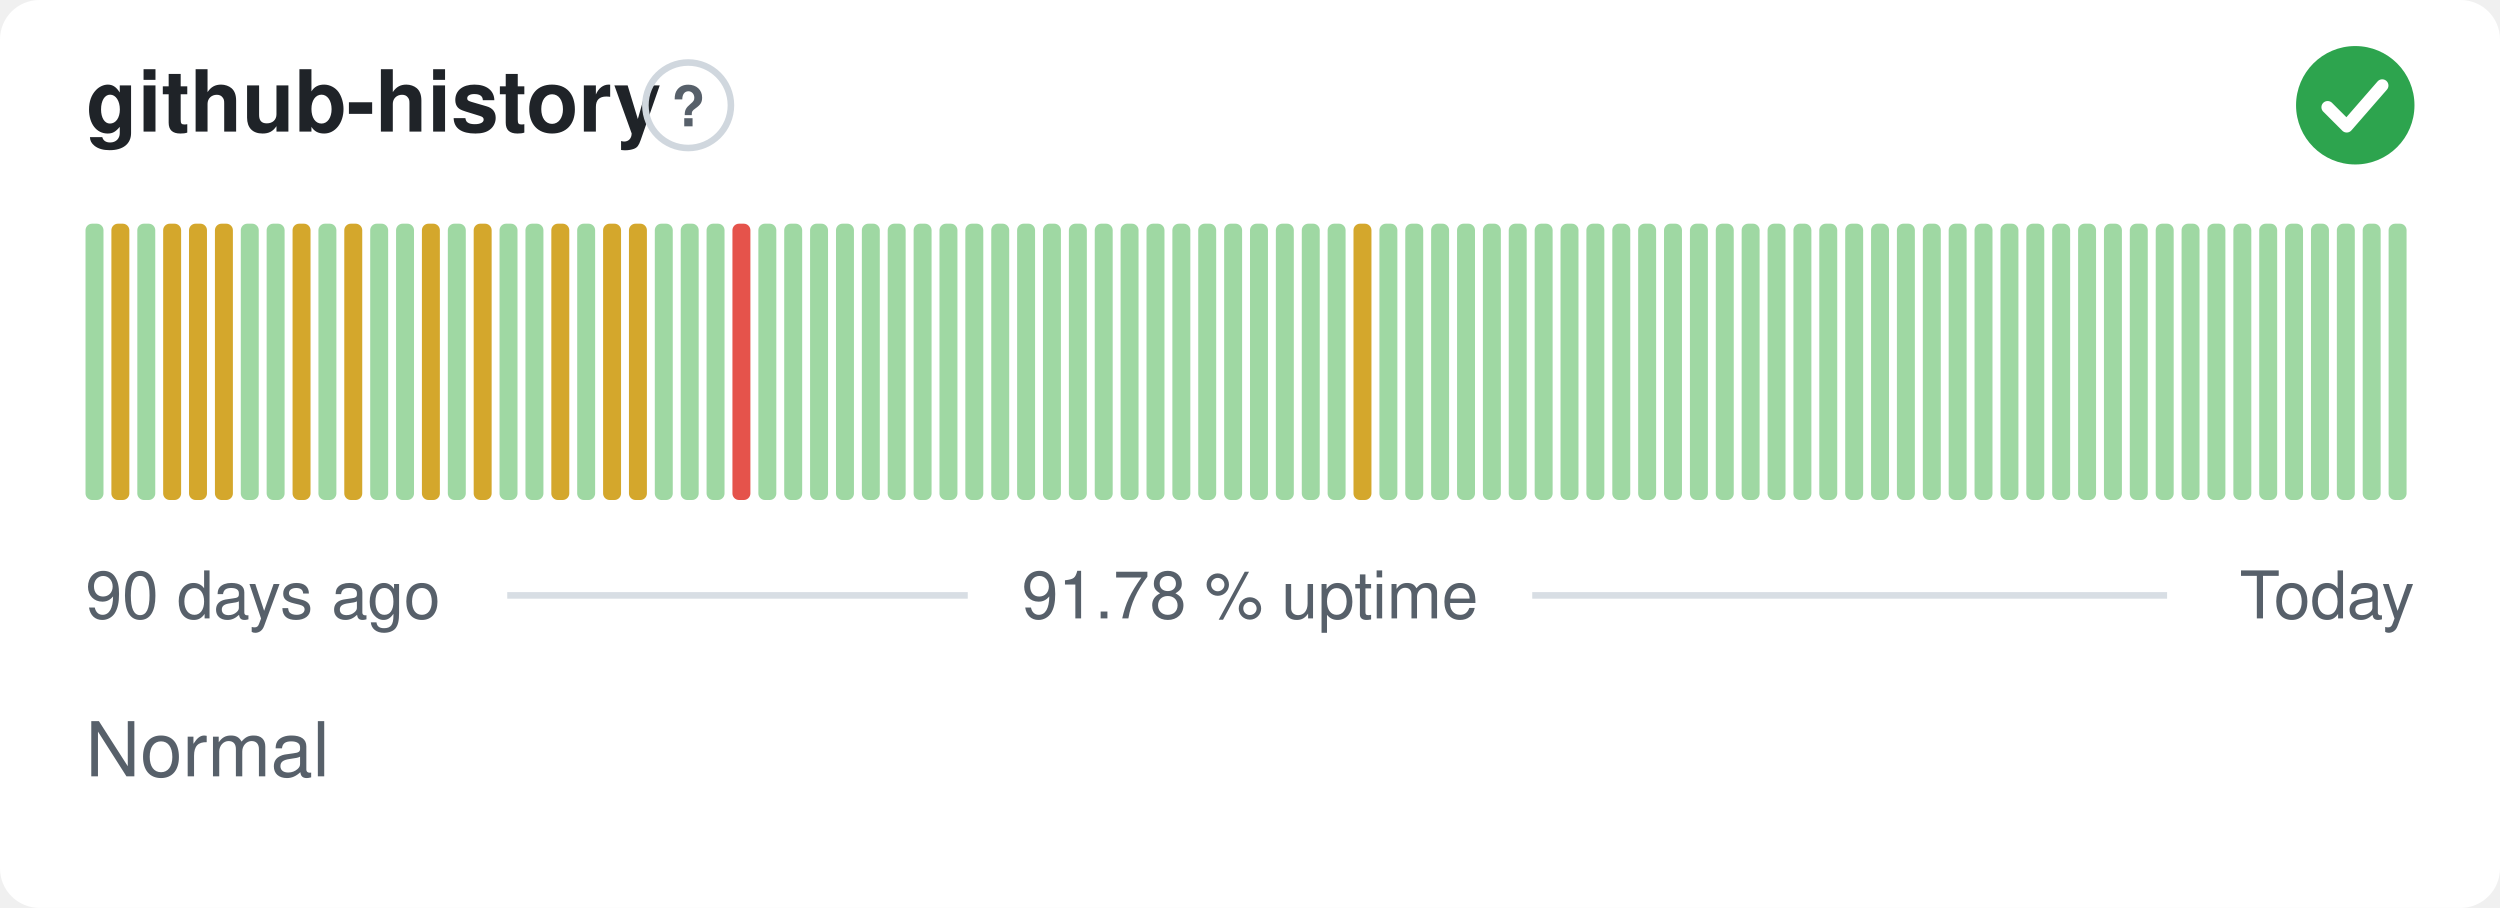
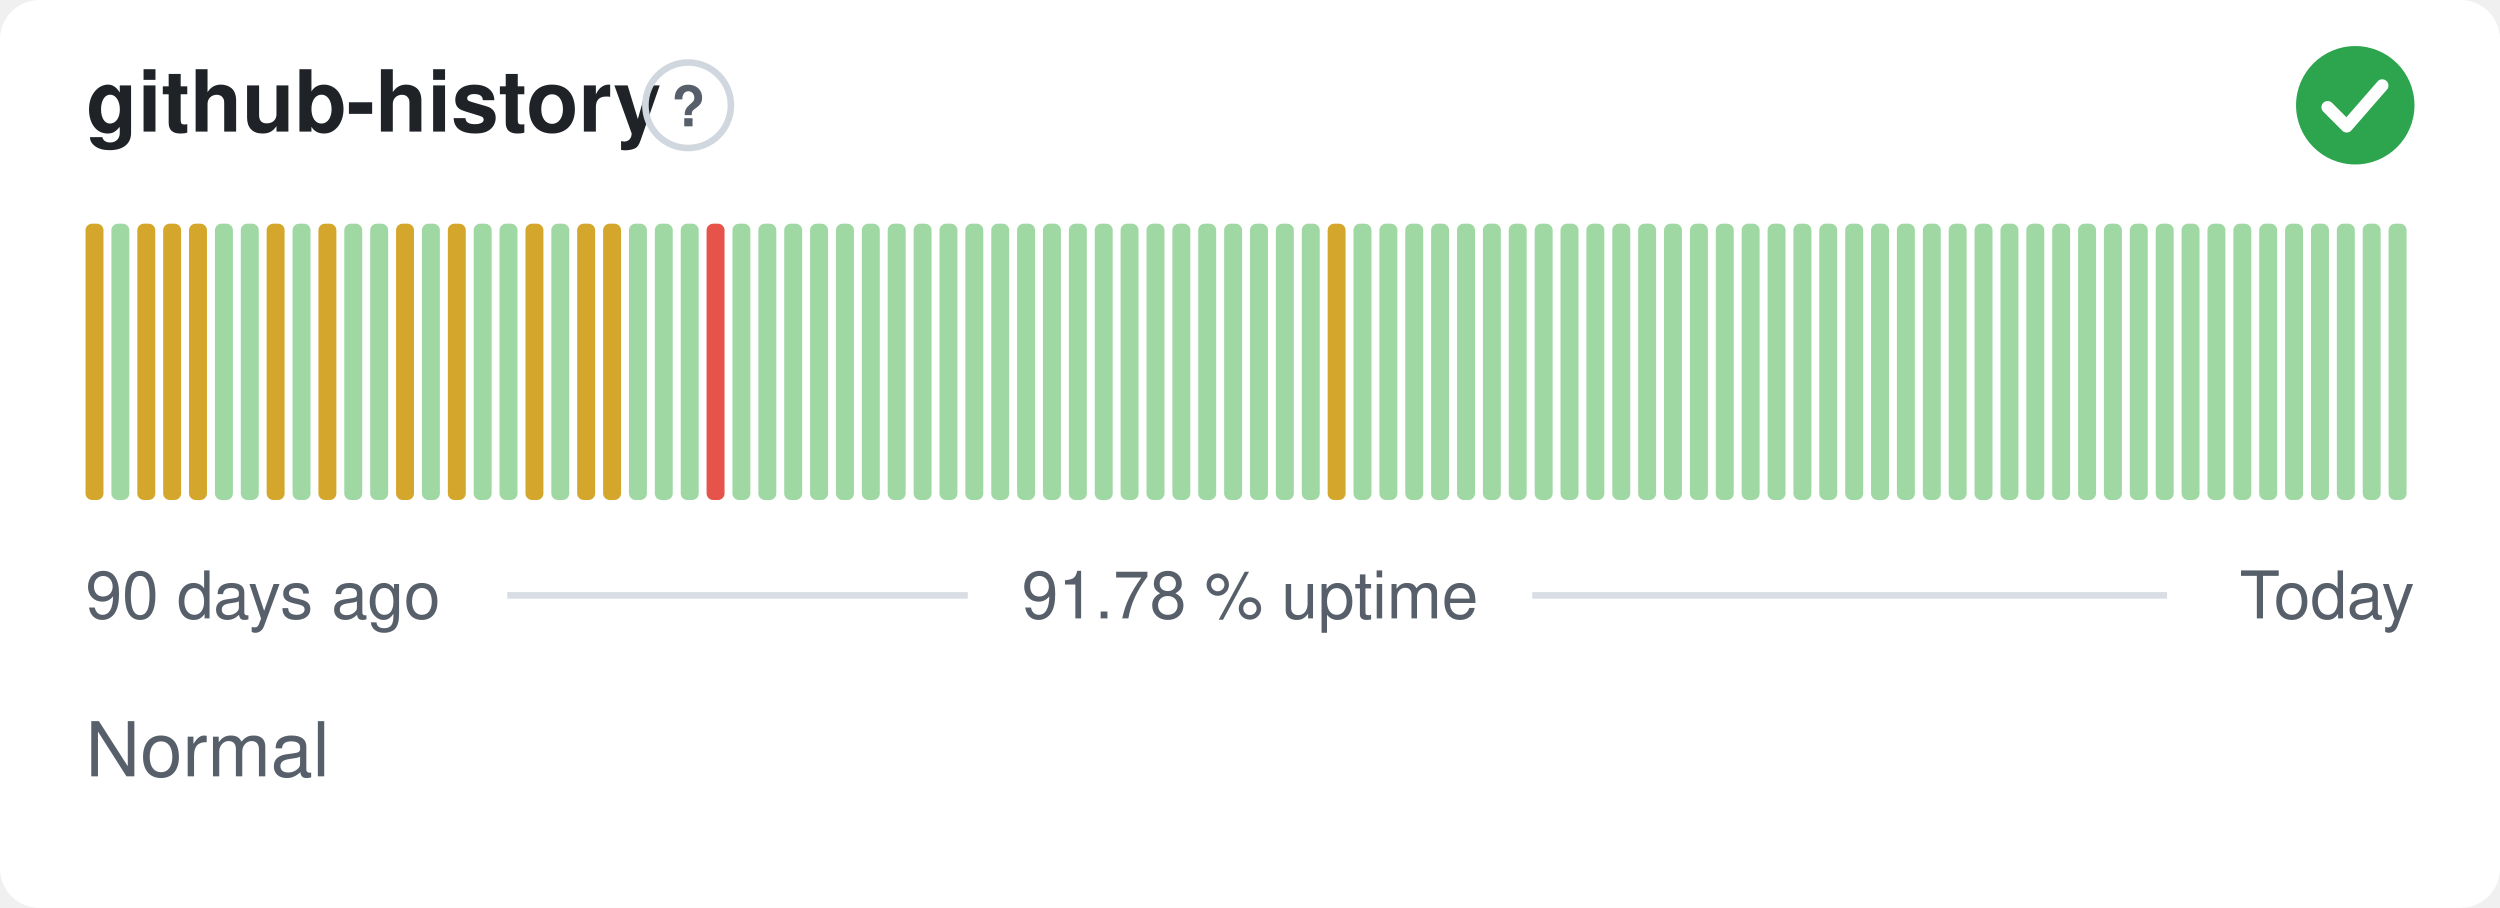
<svg xmlns="http://www.w3.org/2000/svg" width="380" height="138" viewBox="0 0 380 138" role="img" aria-label="github-history: Normal, 91.78 % uptime over the last 90 days" font-family="-apple-system,BlinkMacSystemFont,'Segoe UI',Helvetica,Arial,sans-serif">
  <style>
    @media (prefers-color-scheme: dark) {
      .bg { fill: #0d1117 }
      .title { fill: #e6edf3 }
      .muted { fill: #8b949e }
      .hint { stroke: #30363d }
      .rule { stroke: #30363d }
      .nodata { fill: #21262d }
    }
  </style>
  <rect class="bg" width="380" height="138" rx="6" fill="#ffffff" />
  <text class="title" x="13" y="20" font-size="13" font-weight="600" fill="#1f2328">github-history</text>
  <circle class="hint" cx="104.6" cy="16" r="6.5" fill="none" stroke="#d0d7de" stroke-width="1" />
  <text class="muted" x="104.6" y="19.2" text-anchor="middle" font-size="8.5" font-weight="700" fill="#57606a">?</text>
  <circle cx="358" cy="16" r="9" fill="#2da44e" />
  <path d="M353.80 16.30l2.90 2.90 5.40 -6.20" fill="none" stroke="#fff" stroke-width="1.89" stroke-linecap="round" stroke-linejoin="round" />
-   <rect x="13.00" y="34.00" width="2.73" height="42.00" rx="1" fill="#9fd8a3" />
-   <rect x="16.93" y="34.00" width="2.73" height="42.00" rx="1" fill="#d4a72c" />
-   <rect x="20.87" y="34.00" width="2.73" height="42.00" rx="1" fill="#9fd8a3" />
+   <rect x="13.00" y="34.00" width="2.73" height="42.00" rx="1" fill="#d4a72c" />
+   <rect x="16.93" y="34.00" width="2.73" height="42.00" rx="1" fill="#9fd8a3" />
+   <rect x="20.87" y="34.00" width="2.73" height="42.00" rx="1" fill="#d4a72c" />
  <rect x="24.80" y="34.00" width="2.73" height="42.00" rx="1" fill="#d4a72c" />
  <rect x="28.73" y="34.00" width="2.73" height="42.00" rx="1" fill="#d4a72c" />
-   <rect x="32.67" y="34.00" width="2.73" height="42.00" rx="1" fill="#d4a72c" />
+   <rect x="32.67" y="34.00" width="2.73" height="42.00" rx="1" fill="#9fd8a3" />
  <rect x="36.60" y="34.00" width="2.73" height="42.00" rx="1" fill="#9fd8a3" />
-   <rect x="40.53" y="34.00" width="2.73" height="42.00" rx="1" fill="#9fd8a3" />
-   <rect x="44.47" y="34.00" width="2.73" height="42.00" rx="1" fill="#d4a72c" />
-   <rect x="48.40" y="34.00" width="2.73" height="42.00" rx="1" fill="#9fd8a3" />
-   <rect x="52.33" y="34.00" width="2.73" height="42.00" rx="1" fill="#d4a72c" />
+   <rect x="40.53" y="34.00" width="2.73" height="42.00" rx="1" fill="#d4a72c" />
+   <rect x="44.47" y="34.00" width="2.73" height="42.00" rx="1" fill="#9fd8a3" />
+   <rect x="48.40" y="34.00" width="2.73" height="42.00" rx="1" fill="#d4a72c" />
+   <rect x="52.33" y="34.00" width="2.73" height="42.00" rx="1" fill="#9fd8a3" />
  <rect x="56.27" y="34.00" width="2.73" height="42.00" rx="1" fill="#9fd8a3" />
-   <rect x="60.20" y="34.00" width="2.73" height="42.00" rx="1" fill="#9fd8a3" />
-   <rect x="64.13" y="34.00" width="2.73" height="42.00" rx="1" fill="#d4a72c" />
-   <rect x="68.07" y="34.00" width="2.73" height="42.00" rx="1" fill="#9fd8a3" />
-   <rect x="72.00" y="34.00" width="2.73" height="42.00" rx="1" fill="#d4a72c" />
+   <rect x="60.20" y="34.00" width="2.73" height="42.00" rx="1" fill="#d4a72c" />
+   <rect x="64.13" y="34.00" width="2.73" height="42.00" rx="1" fill="#9fd8a3" />
+   <rect x="68.07" y="34.00" width="2.73" height="42.00" rx="1" fill="#d4a72c" />
+   <rect x="72.00" y="34.00" width="2.73" height="42.00" rx="1" fill="#9fd8a3" />
  <rect x="75.93" y="34.00" width="2.73" height="42.00" rx="1" fill="#9fd8a3" />
-   <rect x="79.87" y="34.00" width="2.73" height="42.00" rx="1" fill="#9fd8a3" />
-   <rect x="83.80" y="34.00" width="2.73" height="42.00" rx="1" fill="#d4a72c" />
-   <rect x="87.73" y="34.00" width="2.73" height="42.00" rx="1" fill="#9fd8a3" />
+   <rect x="79.87" y="34.00" width="2.73" height="42.00" rx="1" fill="#d4a72c" />
+   <rect x="83.80" y="34.00" width="2.73" height="42.00" rx="1" fill="#9fd8a3" />
+   <rect x="87.73" y="34.00" width="2.73" height="42.00" rx="1" fill="#d4a72c" />
  <rect x="91.67" y="34.00" width="2.73" height="42.00" rx="1" fill="#d4a72c" />
-   <rect x="95.60" y="34.00" width="2.73" height="42.00" rx="1" fill="#d4a72c" />
+   <rect x="95.60" y="34.00" width="2.73" height="42.00" rx="1" fill="#9fd8a3" />
  <rect x="99.53" y="34.00" width="2.73" height="42.00" rx="1" fill="#9fd8a3" />
  <rect x="103.47" y="34.00" width="2.73" height="42.00" rx="1" fill="#9fd8a3" />
-   <rect x="107.40" y="34.00" width="2.73" height="42.00" rx="1" fill="#9fd8a3" />
-   <rect x="111.33" y="34.00" width="2.73" height="42.00" rx="1" fill="#e5534b" />
+   <rect x="107.40" y="34.00" width="2.73" height="42.00" rx="1" fill="#e5534b" />
+   <rect x="111.33" y="34.00" width="2.73" height="42.00" rx="1" fill="#9fd8a3" />
  <rect x="115.27" y="34.00" width="2.73" height="42.00" rx="1" fill="#9fd8a3" />
  <rect x="119.20" y="34.00" width="2.73" height="42.00" rx="1" fill="#9fd8a3" />
  <rect x="123.13" y="34.00" width="2.73" height="42.00" rx="1" fill="#9fd8a3" />
  <rect x="127.07" y="34.00" width="2.73" height="42.00" rx="1" fill="#9fd8a3" />
  <rect x="131.00" y="34.00" width="2.73" height="42.00" rx="1" fill="#9fd8a3" />
  <rect x="134.93" y="34.00" width="2.73" height="42.00" rx="1" fill="#9fd8a3" />
  <rect x="138.87" y="34.00" width="2.73" height="42.00" rx="1" fill="#9fd8a3" />
  <rect x="142.80" y="34.00" width="2.73" height="42.00" rx="1" fill="#9fd8a3" />
  <rect x="146.73" y="34.00" width="2.73" height="42.00" rx="1" fill="#9fd8a3" />
  <rect x="150.67" y="34.00" width="2.73" height="42.00" rx="1" fill="#9fd8a3" />
  <rect x="154.60" y="34.00" width="2.73" height="42.00" rx="1" fill="#9fd8a3" />
  <rect x="158.53" y="34.00" width="2.73" height="42.00" rx="1" fill="#9fd8a3" />
  <rect x="162.47" y="34.00" width="2.73" height="42.00" rx="1" fill="#9fd8a3" />
  <rect x="166.40" y="34.00" width="2.73" height="42.00" rx="1" fill="#9fd8a3" />
  <rect x="170.33" y="34.00" width="2.73" height="42.00" rx="1" fill="#9fd8a3" />
  <rect x="174.27" y="34.00" width="2.73" height="42.00" rx="1" fill="#9fd8a3" />
  <rect x="178.20" y="34.00" width="2.73" height="42.00" rx="1" fill="#9fd8a3" />
  <rect x="182.13" y="34.00" width="2.73" height="42.00" rx="1" fill="#9fd8a3" />
  <rect x="186.07" y="34.00" width="2.73" height="42.00" rx="1" fill="#9fd8a3" />
  <rect x="190.00" y="34.00" width="2.73" height="42.00" rx="1" fill="#9fd8a3" />
  <rect x="193.93" y="34.00" width="2.73" height="42.00" rx="1" fill="#9fd8a3" />
  <rect x="197.87" y="34.00" width="2.73" height="42.00" rx="1" fill="#9fd8a3" />
-   <rect x="201.80" y="34.00" width="2.73" height="42.00" rx="1" fill="#9fd8a3" />
-   <rect x="205.73" y="34.00" width="2.73" height="42.00" rx="1" fill="#d4a72c" />
+   <rect x="201.80" y="34.00" width="2.73" height="42.00" rx="1" fill="#d4a72c" />
+   <rect x="205.73" y="34.00" width="2.73" height="42.00" rx="1" fill="#9fd8a3" />
  <rect x="209.67" y="34.00" width="2.73" height="42.00" rx="1" fill="#9fd8a3" />
  <rect x="213.60" y="34.00" width="2.73" height="42.00" rx="1" fill="#9fd8a3" />
  <rect x="217.53" y="34.00" width="2.73" height="42.00" rx="1" fill="#9fd8a3" />
  <rect x="221.47" y="34.00" width="2.73" height="42.00" rx="1" fill="#9fd8a3" />
  <rect x="225.40" y="34.00" width="2.73" height="42.00" rx="1" fill="#9fd8a3" />
  <rect x="229.33" y="34.00" width="2.73" height="42.00" rx="1" fill="#9fd8a3" />
  <rect x="233.27" y="34.00" width="2.73" height="42.00" rx="1" fill="#9fd8a3" />
  <rect x="237.20" y="34.00" width="2.73" height="42.00" rx="1" fill="#9fd8a3" />
  <rect x="241.13" y="34.00" width="2.73" height="42.00" rx="1" fill="#9fd8a3" />
  <rect x="245.07" y="34.00" width="2.73" height="42.00" rx="1" fill="#9fd8a3" />
  <rect x="249.00" y="34.00" width="2.73" height="42.00" rx="1" fill="#9fd8a3" />
  <rect x="252.93" y="34.00" width="2.73" height="42.00" rx="1" fill="#9fd8a3" />
  <rect x="256.87" y="34.00" width="2.73" height="42.00" rx="1" fill="#9fd8a3" />
  <rect x="260.80" y="34.00" width="2.73" height="42.00" rx="1" fill="#9fd8a3" />
  <rect x="264.73" y="34.00" width="2.73" height="42.00" rx="1" fill="#9fd8a3" />
  <rect x="268.67" y="34.00" width="2.73" height="42.00" rx="1" fill="#9fd8a3" />
  <rect x="272.60" y="34.00" width="2.73" height="42.00" rx="1" fill="#9fd8a3" />
  <rect x="276.53" y="34.00" width="2.73" height="42.00" rx="1" fill="#9fd8a3" />
  <rect x="280.47" y="34.00" width="2.73" height="42.00" rx="1" fill="#9fd8a3" />
  <rect x="284.40" y="34.00" width="2.73" height="42.00" rx="1" fill="#9fd8a3" />
  <rect x="288.33" y="34.00" width="2.73" height="42.00" rx="1" fill="#9fd8a3" />
  <rect x="292.27" y="34.00" width="2.73" height="42.00" rx="1" fill="#9fd8a3" />
  <rect x="296.20" y="34.00" width="2.73" height="42.00" rx="1" fill="#9fd8a3" />
  <rect x="300.13" y="34.00" width="2.73" height="42.00" rx="1" fill="#9fd8a3" />
  <rect x="304.07" y="34.00" width="2.73" height="42.00" rx="1" fill="#9fd8a3" />
  <rect x="308.00" y="34.00" width="2.73" height="42.00" rx="1" fill="#9fd8a3" />
  <rect x="311.93" y="34.00" width="2.73" height="42.00" rx="1" fill="#9fd8a3" />
  <rect x="315.87" y="34.00" width="2.73" height="42.00" rx="1" fill="#9fd8a3" />
  <rect x="319.80" y="34.00" width="2.73" height="42.00" rx="1" fill="#9fd8a3" />
  <rect x="323.73" y="34.00" width="2.73" height="42.00" rx="1" fill="#9fd8a3" />
  <rect x="327.67" y="34.00" width="2.73" height="42.00" rx="1" fill="#9fd8a3" />
  <rect x="331.60" y="34.00" width="2.73" height="42.00" rx="1" fill="#9fd8a3" />
  <rect x="335.53" y="34.00" width="2.73" height="42.00" rx="1" fill="#9fd8a3" />
  <rect x="339.47" y="34.00" width="2.73" height="42.00" rx="1" fill="#9fd8a3" />
  <rect x="343.40" y="34.00" width="2.73" height="42.00" rx="1" fill="#9fd8a3" />
  <rect x="347.33" y="34.00" width="2.73" height="42.00" rx="1" fill="#9fd8a3" />
  <rect x="351.27" y="34.00" width="2.73" height="42.00" rx="1" fill="#9fd8a3" />
  <rect x="355.20" y="34.00" width="2.73" height="42.00" rx="1" fill="#9fd8a3" />
  <rect x="359.13" y="34.00" width="2.73" height="42.00" rx="1" fill="#9fd8a3" />
  <rect x="363.07" y="34.00" width="2.73" height="42.00" rx="1" fill="#9fd8a3" />
  <text class="muted" x="13" y="94" font-size="10" fill="#57606a">90 days ago</text>
  <text class="muted" x="190" y="94" text-anchor="middle" font-size="10" fill="#57606a">91.78 % uptime</text>
  <text class="muted" x="367" y="94" text-anchor="end" font-size="10" fill="#57606a">Today</text>
  <line class="rule" x1="77.1" y1="90.5" x2="147.1" y2="90.5" stroke="#d8dee4" stroke-width="1" />
  <line class="rule" x1="232.9" y1="90.5" x2="329.4" y2="90.5" stroke="#d8dee4" stroke-width="1" />
  <text class="muted" x="13" y="118" font-size="11.5" fill="#57606a">Normal</text>
</svg>
